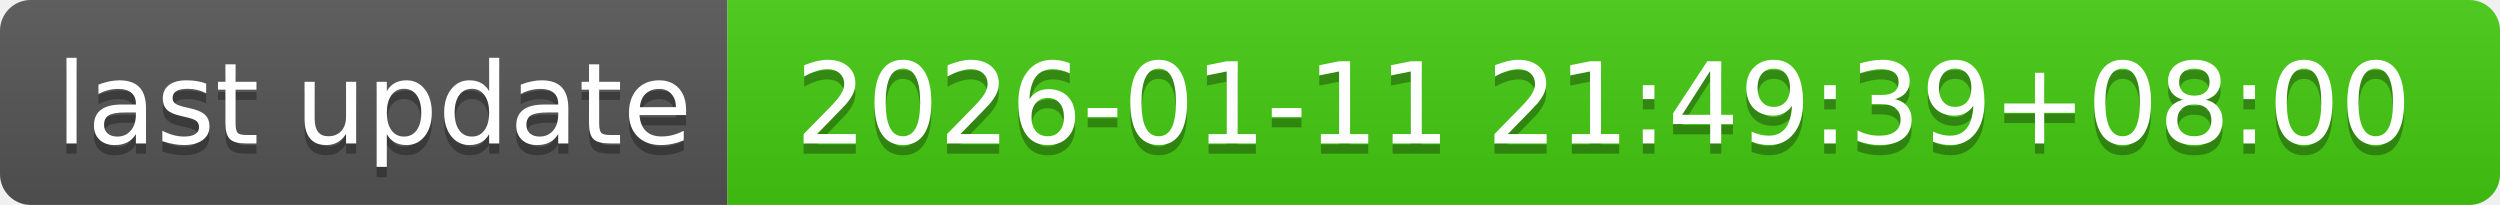
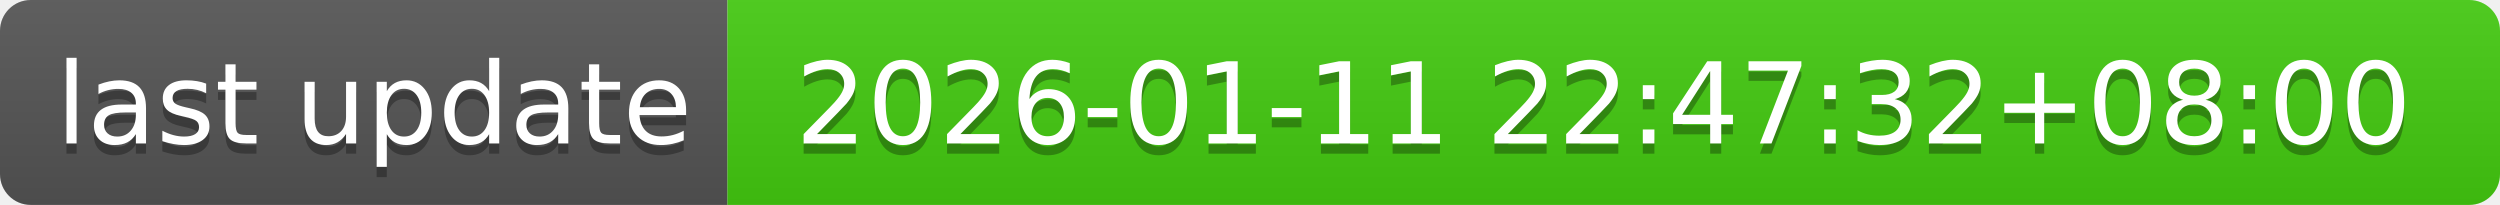
- <svg xmlns="http://www.w3.org/2000/svg" width="244" height="20" role="img" aria-label="last update: 2026-01-11 21:49:39+08:00">
+ <svg xmlns="http://www.w3.org/2000/svg" width="244" height="20" role="img" aria-label="last update: 2026-01-11 22:47:32+08:00">
  <linearGradient id="s" x2="0" y2="100%">
    <stop offset="0" stop-color="#bbb" stop-opacity=".1" />
    <stop offset="1" stop-opacity=".1" />
  </linearGradient>
  <clipPath id="r">
    <rect width="244" height="20" rx="3" fill="#fff" />
  </clipPath>
  <g clip-path="url(#r)">
    <rect width="71" height="20" fill="#555" />
    <rect x="71" width="173" height="20" fill="#4c1" />
    <rect width="244" height="20" fill="url(#s)" />
  </g>
  <g fill="#fff" text-anchor="middle" font-family="Verdana,Geneva,DejaVu Sans,sans-serif" text-rendering="geometricPrecision" font-size="110">
    <text aria-hidden="true" x="365" y="150" fill="#010101" fill-opacity=".3" transform="scale(.1)" textLength="610">last update</text>
    <text x="365" y="140" transform="scale(.1)" fill="#fff" textLength="610">last update</text>
-     <text aria-hidden="true" x="1565" y="150" fill="#010101" fill-opacity=".3" transform="scale(.1)" textLength="1630">2026-01-11 21:49:39+08:00</text>
-     <text x="1565" y="140" transform="scale(.1)" fill="#fff" textLength="1630">2026-01-11 21:49:39+08:00</text>
+     <text aria-hidden="true" x="1565" y="150" fill="#010101" fill-opacity=".3" transform="scale(.1)" textLength="1630">2026-01-11 22:47:32+08:00</text>
+     <text x="1565" y="140" transform="scale(.1)" fill="#fff" textLength="1630">2026-01-11 22:47:32+08:00</text>
  </g>
</svg>
